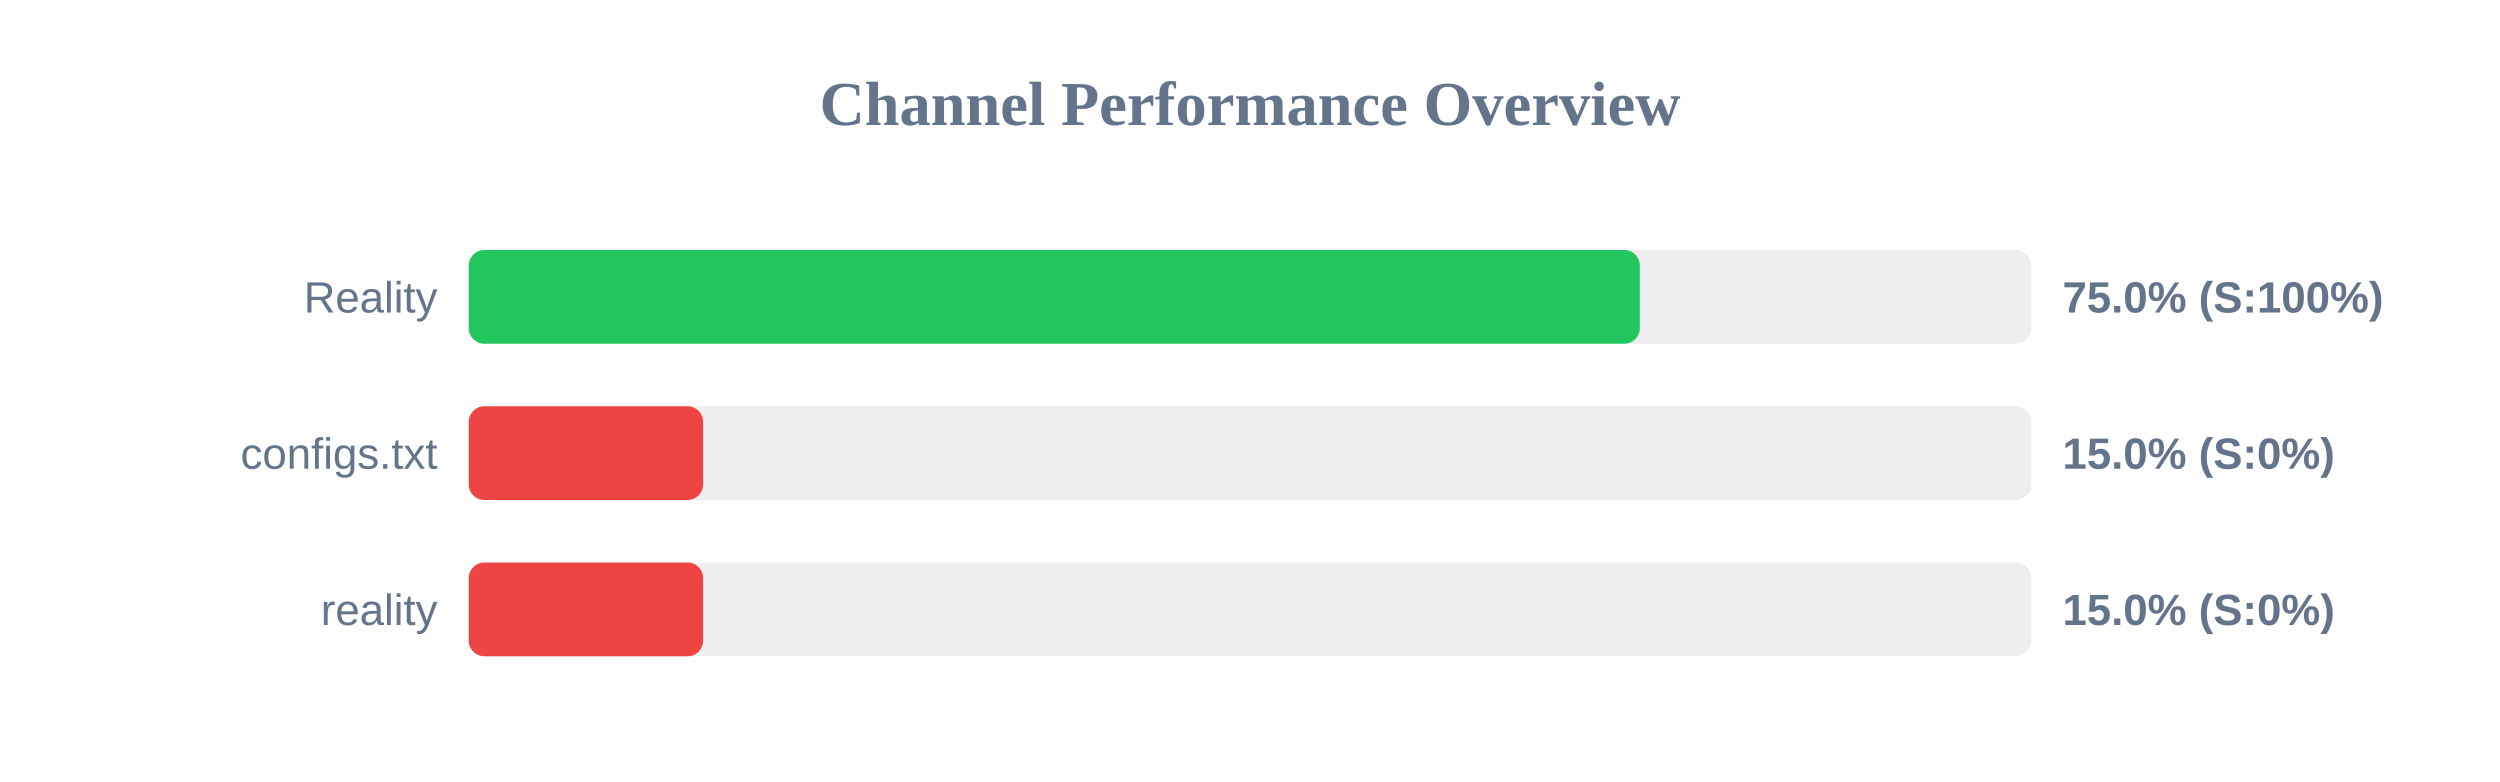
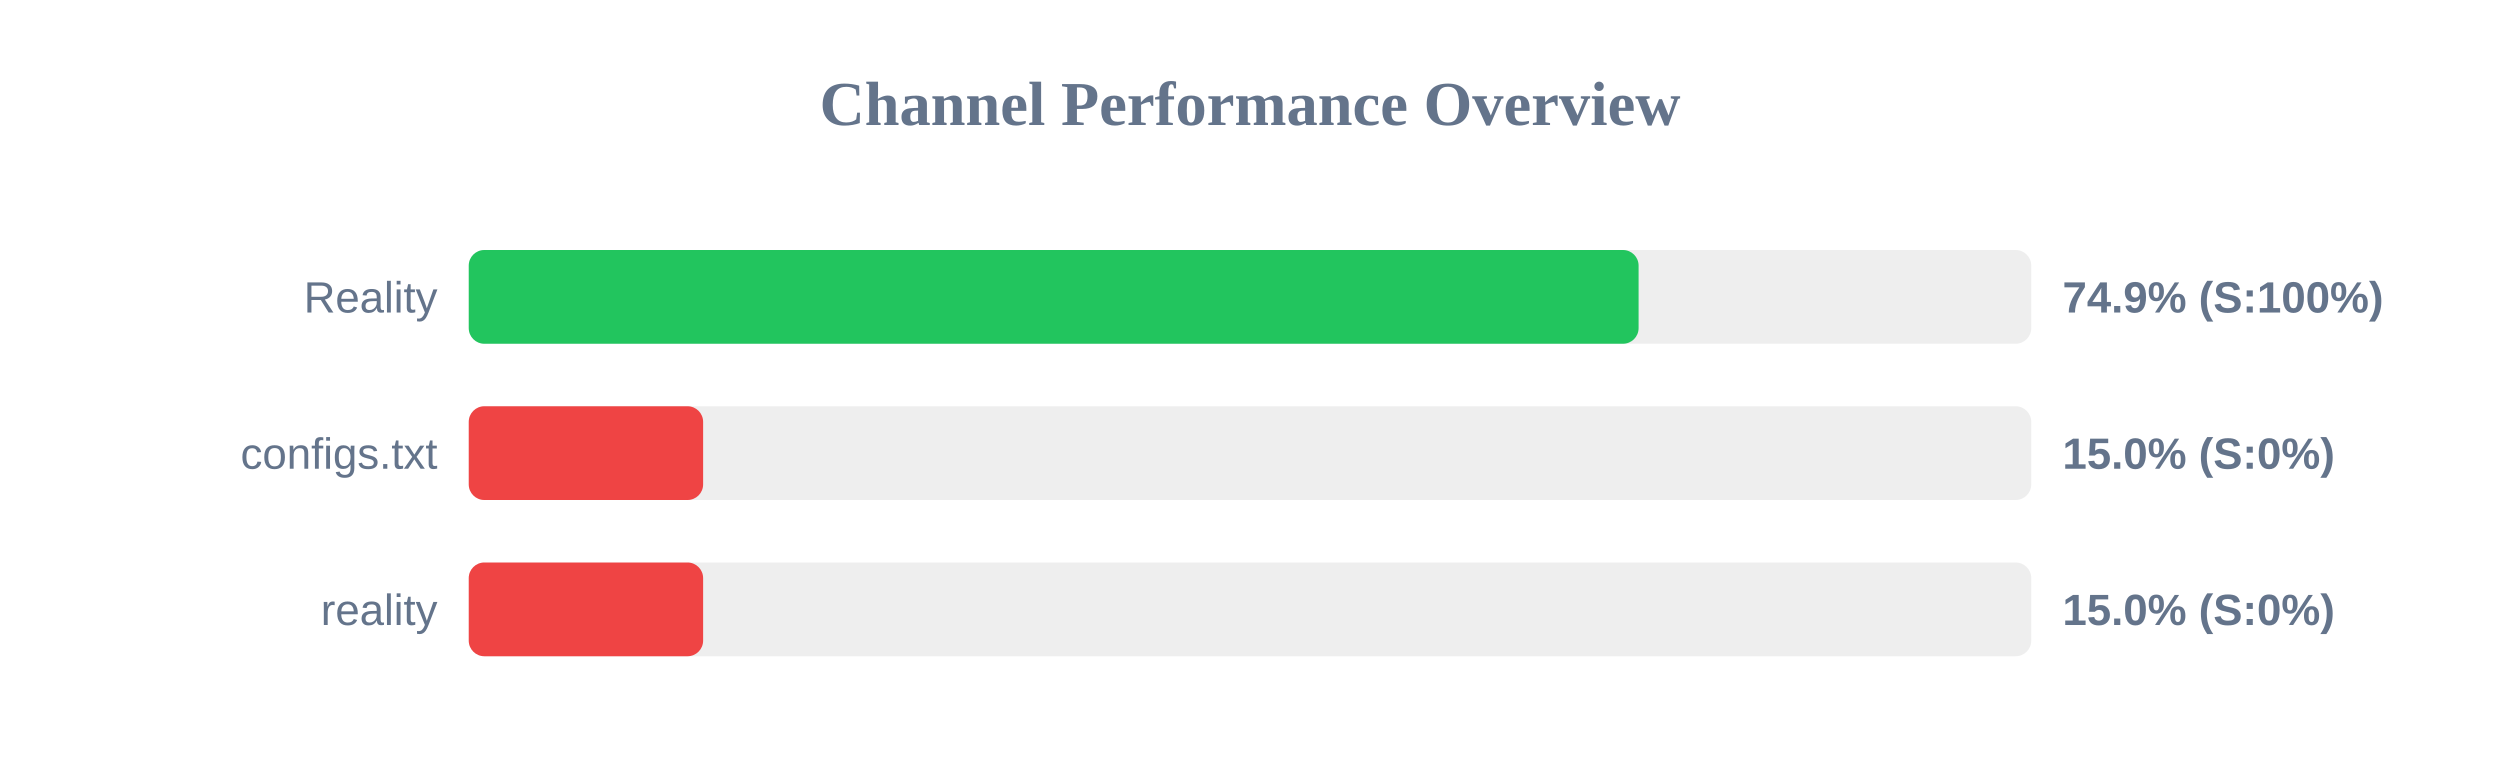
<svg xmlns="http://www.w3.org/2000/svg" width="800" height="250" version="1.1">
  <style>
        .row { font: 14px Arial; fill: #64748b; }
        .score { font: bold 14px Arial; fill: #64748b; }
    </style>
  <text x="400" y="40" text-anchor="middle" font-size="20px" font-weight="bold" fill="#64748b">Channel Performance Overview</text>
  <rect x="150" y="80" width="500" height="30" fill="#eee" rx="5" />
-   <rect x="150" y="80" width="374.75" height="30" fill="#22c55e" rx="5" />
+   <rect x="150" y="80" width="374.35" height="30" fill="#22c55e" rx="5" />
  <text x="140" y="100" text-anchor="end" class="row">Reality</text>
-   <text x="660" y="100" text-anchor="start" class="score">75.0% (S:100%)</text>
+   <text x="660" y="100" text-anchor="start" class="score">74.9% (S:100%)</text>
  <rect x="150" y="130" width="500" height="30" fill="#eee" rx="5" />
  <rect x="150" y="130" width="75.0" height="30" fill="#ef4444" rx="5" />
  <text x="140" y="150" text-anchor="end" class="row">configs.txt</text>
  <text x="660" y="150" text-anchor="start" class="score">15.0% (S:0%)</text>
  <rect x="150" y="180" width="500" height="30" fill="#eee" rx="5" />
  <rect x="150" y="180" width="75.0" height="30" fill="#ef4444" rx="5" />
  <text x="140" y="200" text-anchor="end" class="row">reality</text>
  <text x="660" y="200" text-anchor="start" class="score">15.0% (S:0%)</text>
</svg>
